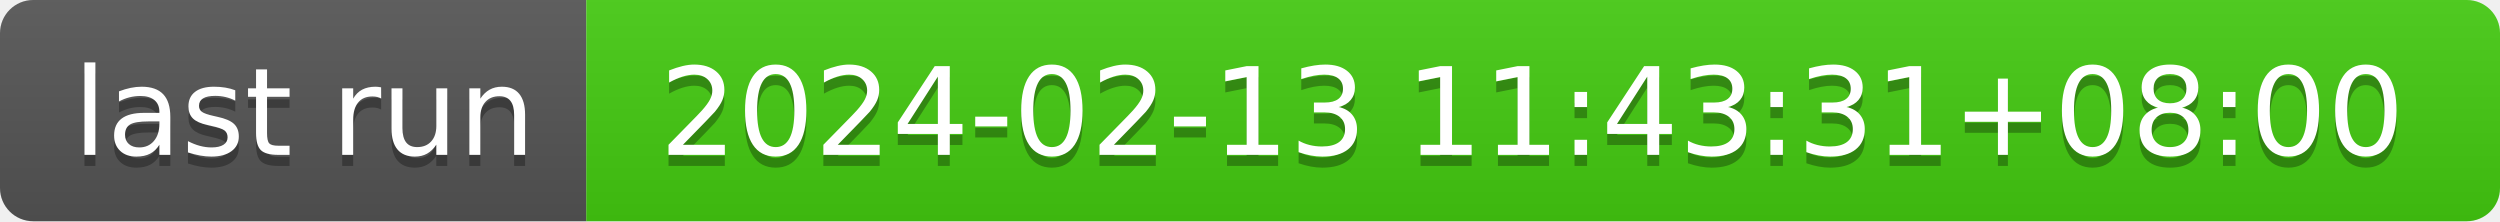
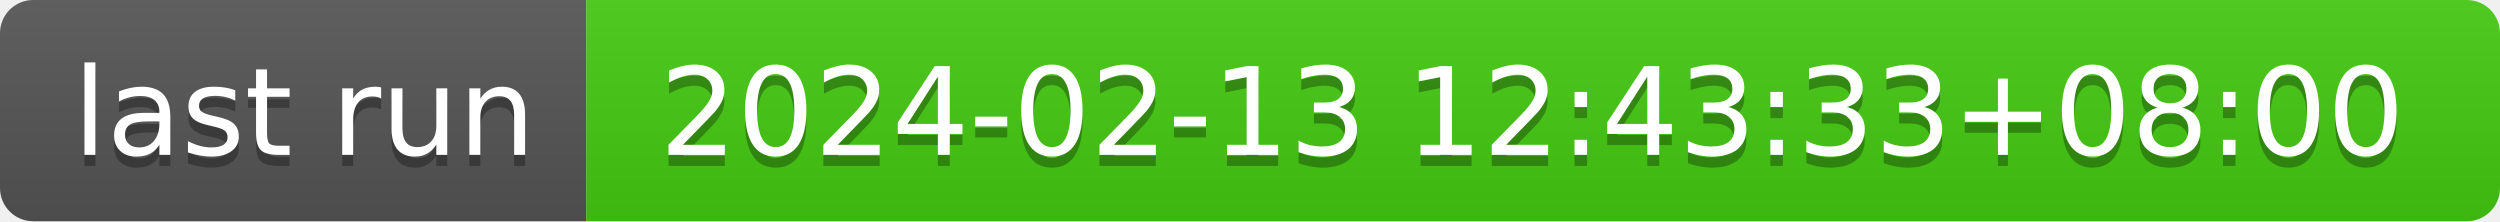
- <svg xmlns="http://www.w3.org/2000/svg" width="226" height="20" role="img" aria-label="last run: 2024-02-13 11:43:31+08:00">
+ <svg xmlns="http://www.w3.org/2000/svg" width="226" height="20" role="img" aria-label="last run: 2024-02-13 12:43:33+08:00">
  <linearGradient id="s" x2="0" y2="100%">
    <stop offset="0" stop-color="#bbb" stop-opacity=".1" />
    <stop offset="1" stop-opacity=".1" />
  </linearGradient>
  <clipPath id="r">
    <rect width="226" height="20" rx="3" fill="#fff" />
  </clipPath>
  <g clip-path="url(#r)">
    <rect width="53" height="20" fill="#555" />
    <rect x="53" width="173" height="20" fill="#4c1" />
    <rect width="226" height="20" fill="url(#s)" />
  </g>
  <g fill="#fff" text-anchor="middle" font-family="Verdana,Geneva,DejaVu Sans,sans-serif" text-rendering="geometricPrecision" font-size="110">
    <text aria-hidden="true" x="275" y="150" fill="#010101" fill-opacity=".3" transform="scale(.1)" textLength="430">last run</text>
    <text x="275" y="140" transform="scale(.1)" fill="#fff" textLength="430">last run</text>
-     <text aria-hidden="true" x="1385" y="150" fill="#010101" fill-opacity=".3" transform="scale(.1)" textLength="1630">2024-02-13 11:43:31+08:00</text>
-     <text x="1385" y="140" transform="scale(.1)" fill="#fff" textLength="1630">2024-02-13 11:43:31+08:00</text>
+     <text aria-hidden="true" x="1385" y="150" fill="#010101" fill-opacity=".3" transform="scale(.1)" textLength="1630">2024-02-13 12:43:33+08:00</text>
+     <text x="1385" y="140" transform="scale(.1)" fill="#fff" textLength="1630">2024-02-13 12:43:33+08:00</text>
  </g>
</svg>
